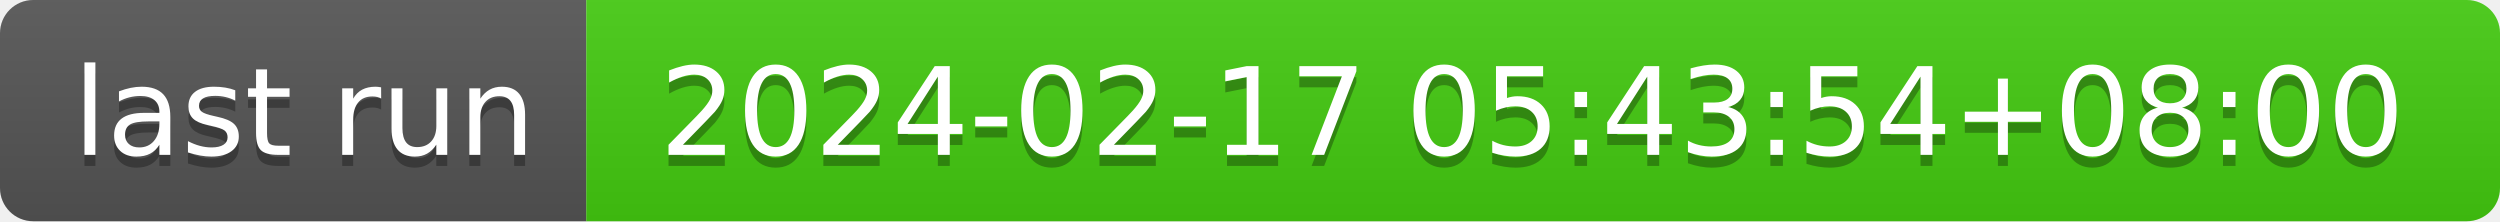
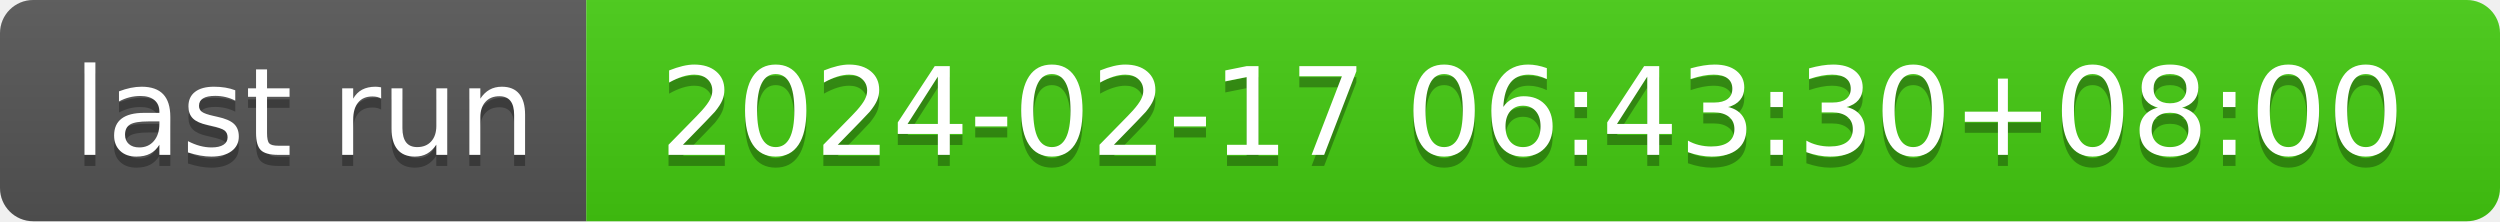
- <svg xmlns="http://www.w3.org/2000/svg" width="226" height="20" role="img" aria-label="last run: 2024-02-17 05:43:54+08:00">
+ <svg xmlns="http://www.w3.org/2000/svg" width="226" height="20" role="img" aria-label="last run: 2024-02-17 06:43:30+08:00">
  <linearGradient id="s" x2="0" y2="100%">
    <stop offset="0" stop-color="#bbb" stop-opacity=".1" />
    <stop offset="1" stop-opacity=".1" />
  </linearGradient>
  <clipPath id="r">
    <rect width="226" height="20" rx="3" fill="#fff" />
  </clipPath>
  <g clip-path="url(#r)">
    <rect width="53" height="20" fill="#555" />
    <rect x="53" width="173" height="20" fill="#4c1" />
    <rect width="226" height="20" fill="url(#s)" />
  </g>
  <g fill="#fff" text-anchor="middle" font-family="Verdana,Geneva,DejaVu Sans,sans-serif" text-rendering="geometricPrecision" font-size="110">
    <text aria-hidden="true" x="275" y="150" fill="#010101" fill-opacity=".3" transform="scale(.1)" textLength="430">last run</text>
    <text x="275" y="140" transform="scale(.1)" fill="#fff" textLength="430">last run</text>
-     <text aria-hidden="true" x="1385" y="150" fill="#010101" fill-opacity=".3" transform="scale(.1)" textLength="1630">2024-02-17 05:43:54+08:00</text>
-     <text x="1385" y="140" transform="scale(.1)" fill="#fff" textLength="1630">2024-02-17 05:43:54+08:00</text>
+     <text aria-hidden="true" x="1385" y="150" fill="#010101" fill-opacity=".3" transform="scale(.1)" textLength="1630">2024-02-17 06:43:30+08:00</text>
+     <text x="1385" y="140" transform="scale(.1)" fill="#fff" textLength="1630">2024-02-17 06:43:30+08:00</text>
  </g>
</svg>
